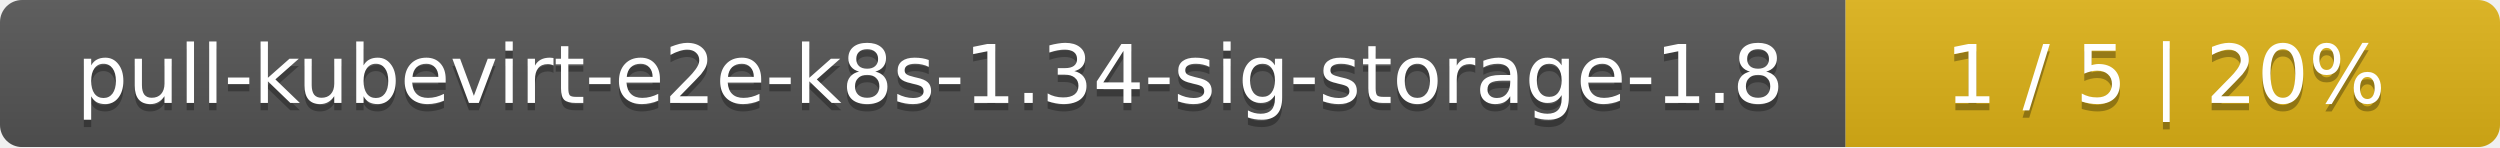
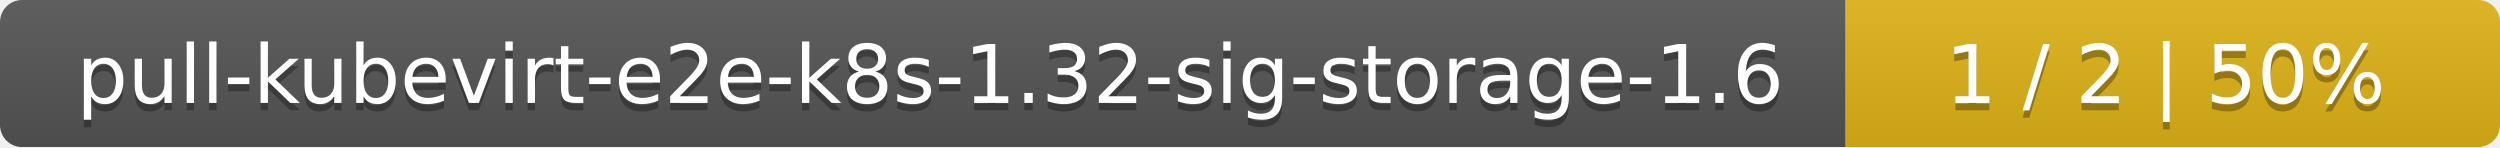
<svg xmlns="http://www.w3.org/2000/svg" width="340" height="20">
  <linearGradient id="smooth" x2="0" y2="100%">
    <stop offset="0" stop-color="#bbb" stop-opacity=".1" />
    <stop offset="1" stop-opacity=".1" />
  </linearGradient>
  <mask id="round">
    <rect width="340" height="20" rx="3" fill="#fff" />
  </mask>
  <g mask="url(#round)">
    <rect width="251" height="20" fill="#555" />
    <rect x="251" width="89" height="20" fill="#dfb317" />
    <rect width="340" height="20" fill="url(#smooth)" />
  </g>
  <g fill="#fff" text-anchor="middle" font-family="DejaVu Sans,Verdana,Geneva,sans-serif" font-size="11">
-     <text x="126.5" y="15" fill="#010101" fill-opacity=".3">pull-kubevirt-e2e-k8s-1.34-sig-storage-1.8</text>
-     <text x="126.5" y="14">pull-kubevirt-e2e-k8s-1.34-sig-storage-1.8</text>
-     <text x="294.5" y="15" fill="#010101" fill-opacity=".3">1 / 5    |    20%</text>
-     <text x="294.5" y="14">1 / 5    |    20%</text>
+     <text x="126.5" y="15" fill="#010101" fill-opacity=".3">pull-kubevirt-e2e-k8s-1.32-sig-storage-1.6</text>
+     <text x="126.5" y="14">pull-kubevirt-e2e-k8s-1.32-sig-storage-1.6</text>
+     <text x="294.5" y="15" fill="#010101" fill-opacity=".3">1 / 2    |    50%</text>
+     <text x="294.5" y="14">1 / 2    |    50%</text>
  </g>
</svg>
